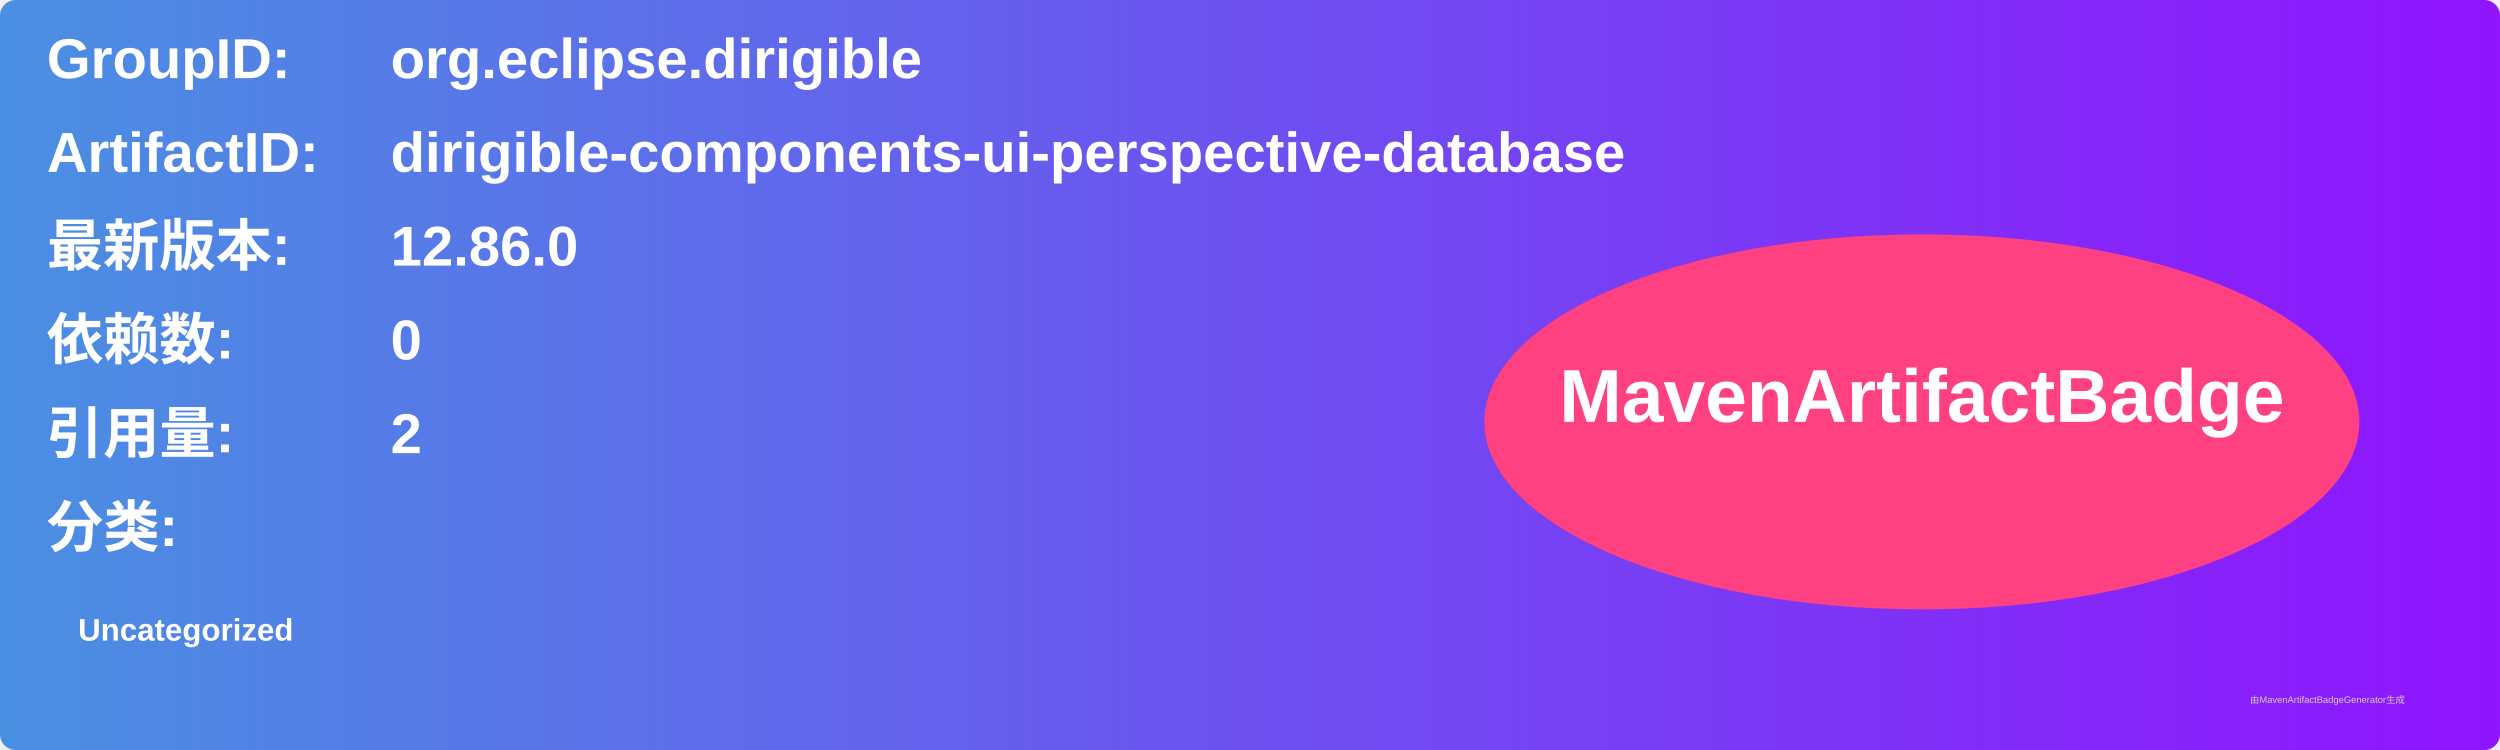
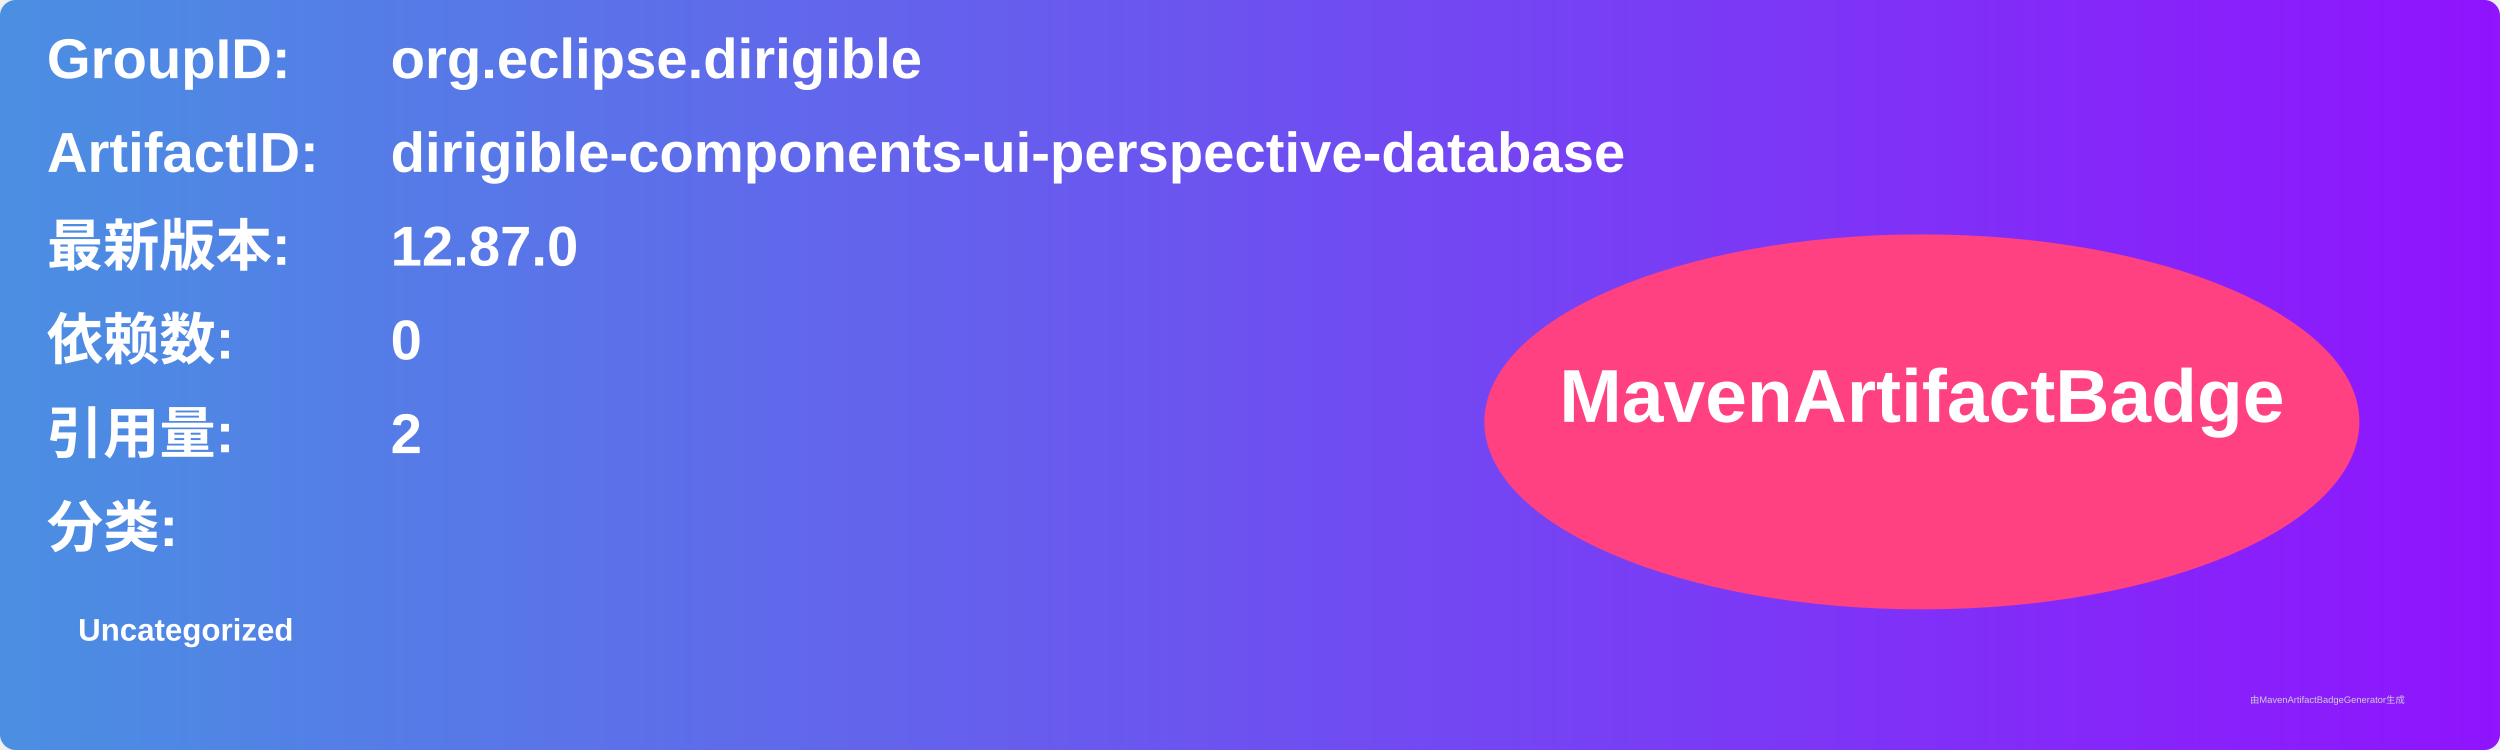
<svg xmlns="http://www.w3.org/2000/svg" width="800" height="240" viewBox="0 0 800 240">
  <linearGradient id="grad" x1="0%" y1="0%" x2="100%" y2="0%">
    <stop offset="0%" stop-color="#4a90e2" />
    <stop offset="100%" stop-color="#9013fe" />
  </linearGradient>
  <rect width="100%" height="100%" rx="5" ry="5" fill="url(#grad)" />
  <g transform="translate(15, 15)">
    <text x="0" y="10" font-family="Arial" font-size="18" fill="white" font-weight="bold" width="260">GroupID:</text>
    <text x="110" y="10" font-family="Arial" font-size="18" fill="white" font-weight="bold" width="460">org.eclipse.dirigible</text>
    <text x="0" y="40" font-family="Arial" font-size="18" fill="white" font-weight="bold" width="260">ArtifactID:</text>
    <text x="110" y="40" font-family="Arial" font-size="18" fill="white" font-weight="bold" width="460">dirigible-components-ui-perspective-database</text>
    <text x="0" y="70" font-family="Arial" font-size="18" fill="white" font-weight="bold">最新版本:</text>
    <text x="110" y="70" font-family="Arial" font-size="18" fill="white" font-weight="bold">
-       <tspan font-weight="bold">12.86.0</tspan>
+       <tspan font-weight="bold">12.87.0</tspan>
    </text>
    <text x="0" y="100" font-family="Arial" font-size="18" fill="white" font-weight="bold">依赖数: </text>
    <text x="110" y="100" font-family="Arial" font-size="18" fill="white">
      <tspan font-weight="bold">0</tspan>
    </text>
    <text x="0" y="130" font-family="Arial" font-size="18" fill="white" font-weight="bold">引用量: </text>
    <text x="110" y="130" font-family="Arial" font-size="18" fill="white">
      <tspan font-weight="bold">2</tspan>
    </text>
    <text x="0" y="160" font-family="Arial" font-size="18" fill="white" font-weight="bold">分类:</text>
    <text x="10" y="190" font-family="Arial" font-size="10" fill="white">
      <tspan font-weight="bold">Uncategorized</tspan>
    </text>
    <ellipse cx="600" cy="120" rx="140" ry="60" fill="#ff4081" />
    <text x="600" y="120" text-anchor="middle" font-family="Arial" font-size="24" fill="white" font-weight="bold">MavenArtifactBadge</text>
  </g>
  <text x="720" y="225" font-family="Arial" font-size="3" fill="#d0d0d0">由MavenArtifactBadgeGenerator生成</text>
</svg>
